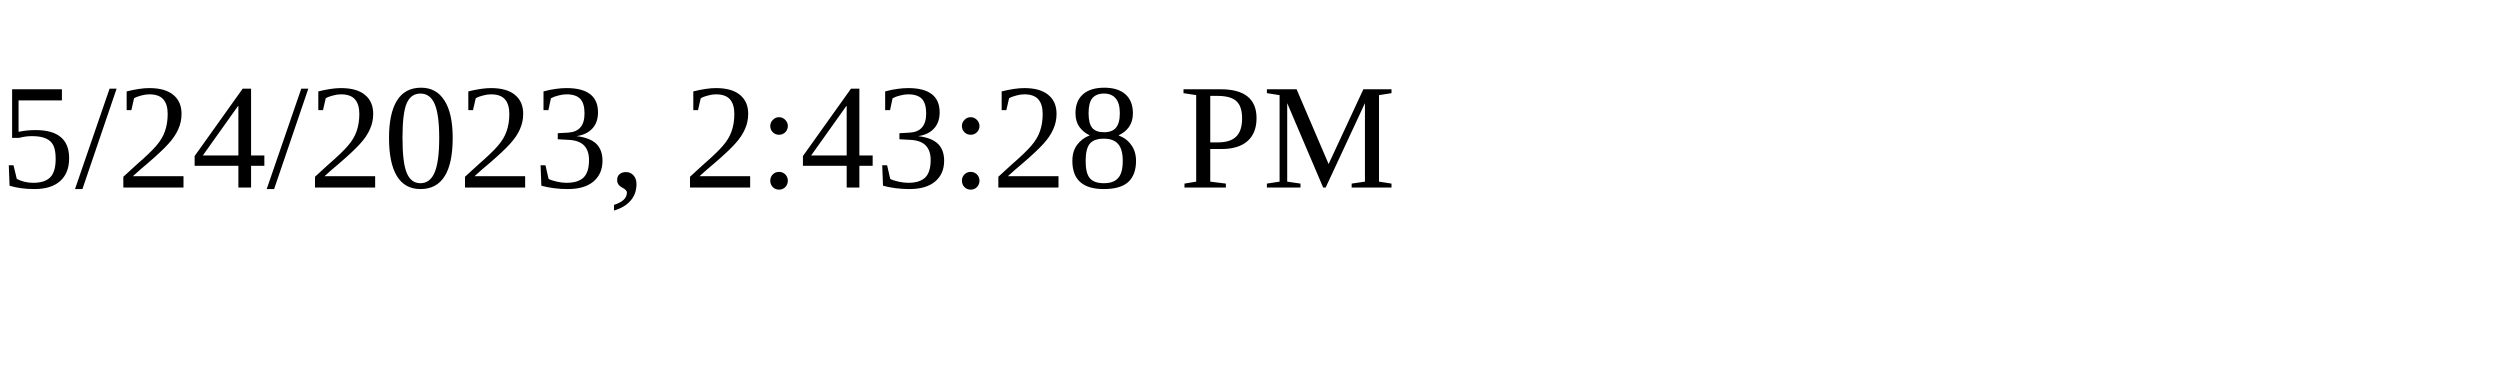
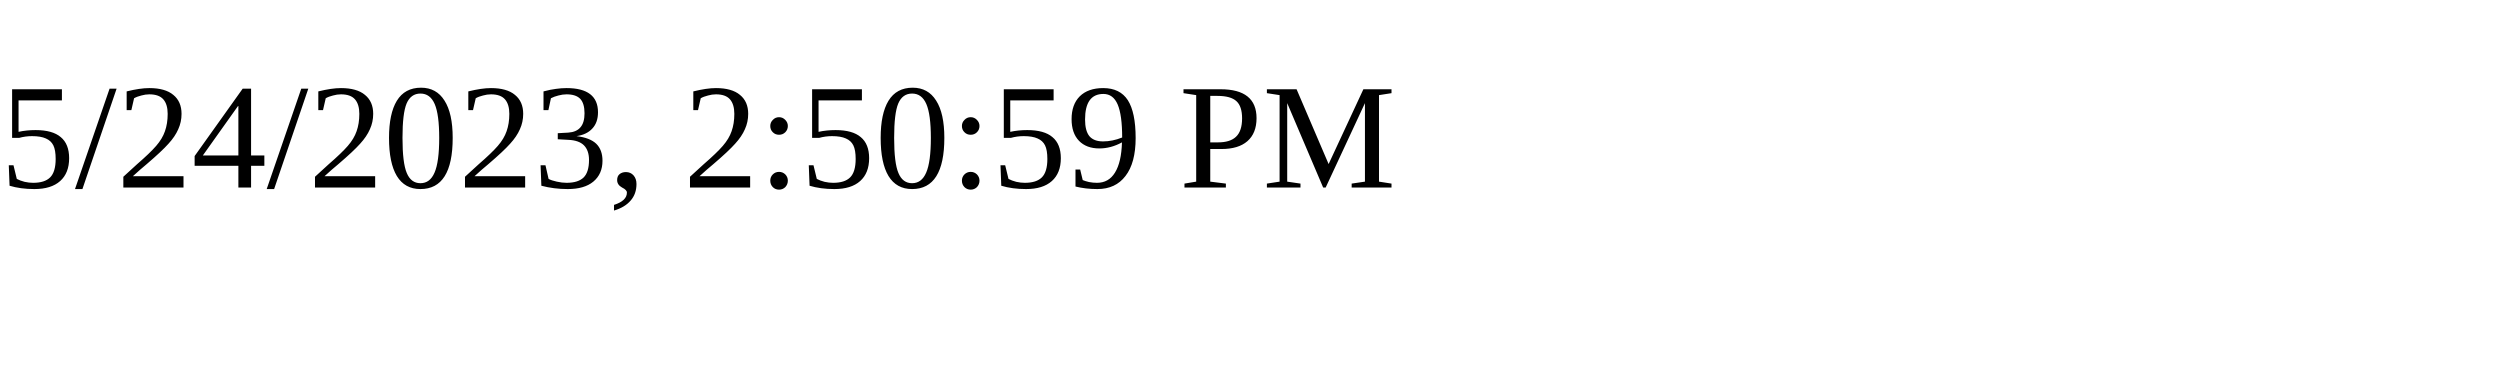
<svg xmlns="http://www.w3.org/2000/svg" height="30" width="200">
-   <text x="0" y="15">5/24/2023, 2:43:28 PM</text>
+   <text x="0" y="15">5/24/2023, 2:50:59 PM</text>
</svg>
